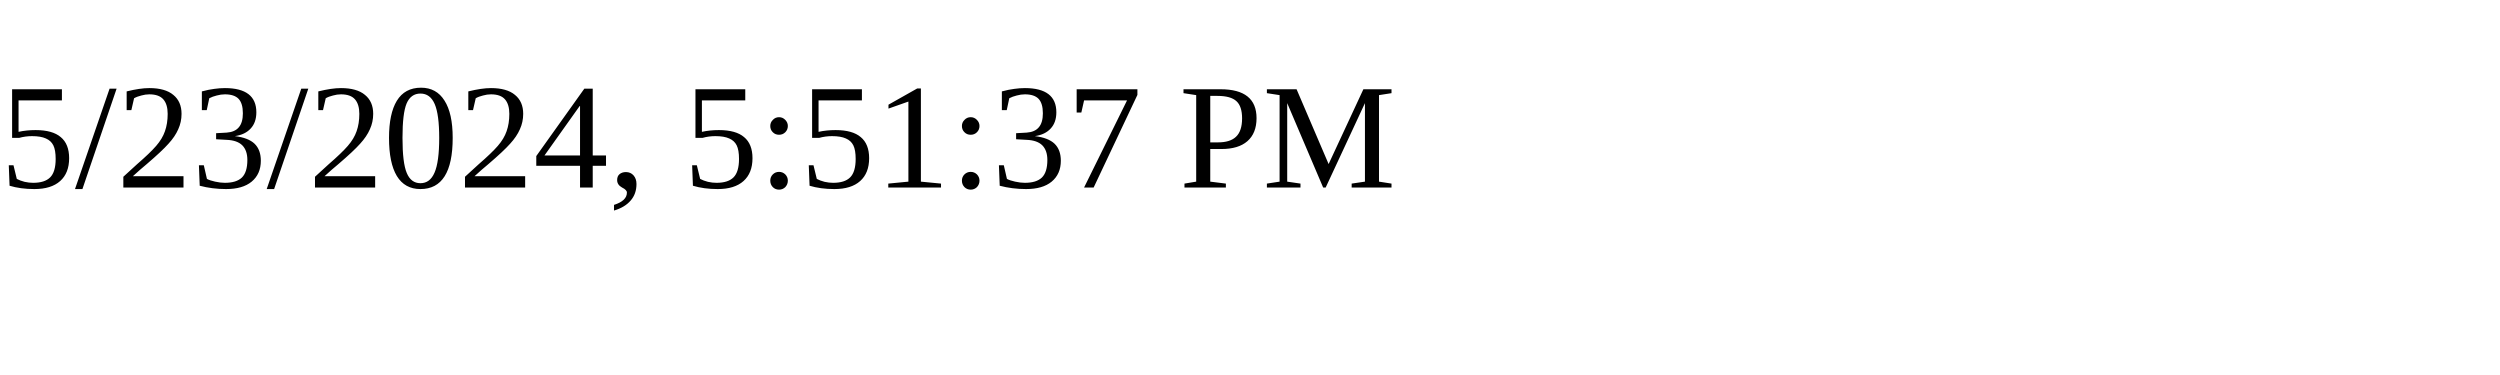
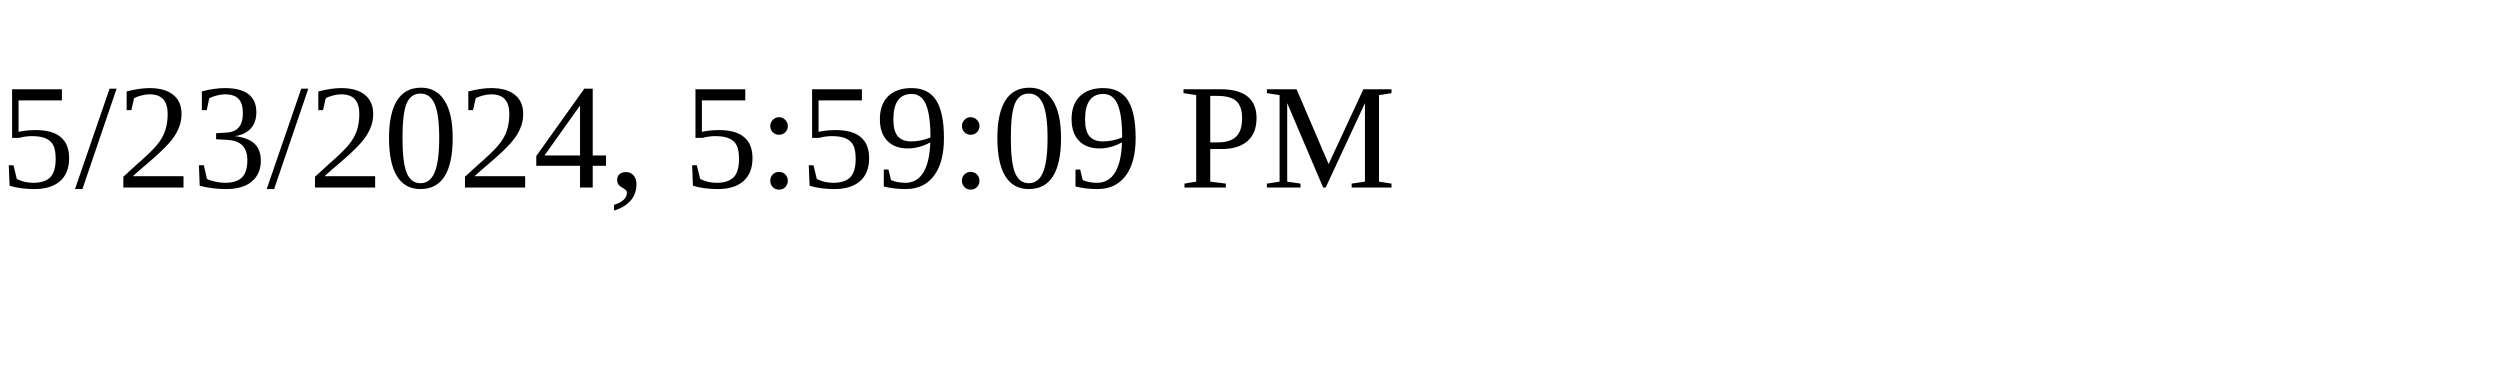
<svg xmlns="http://www.w3.org/2000/svg" height="30" width="200">
-   <text x="0" y="15">5/23/2024, 5:51:37 PM</text>
+   <text x="0" y="15">5/23/2024, 5:59:09 PM</text>
</svg>
